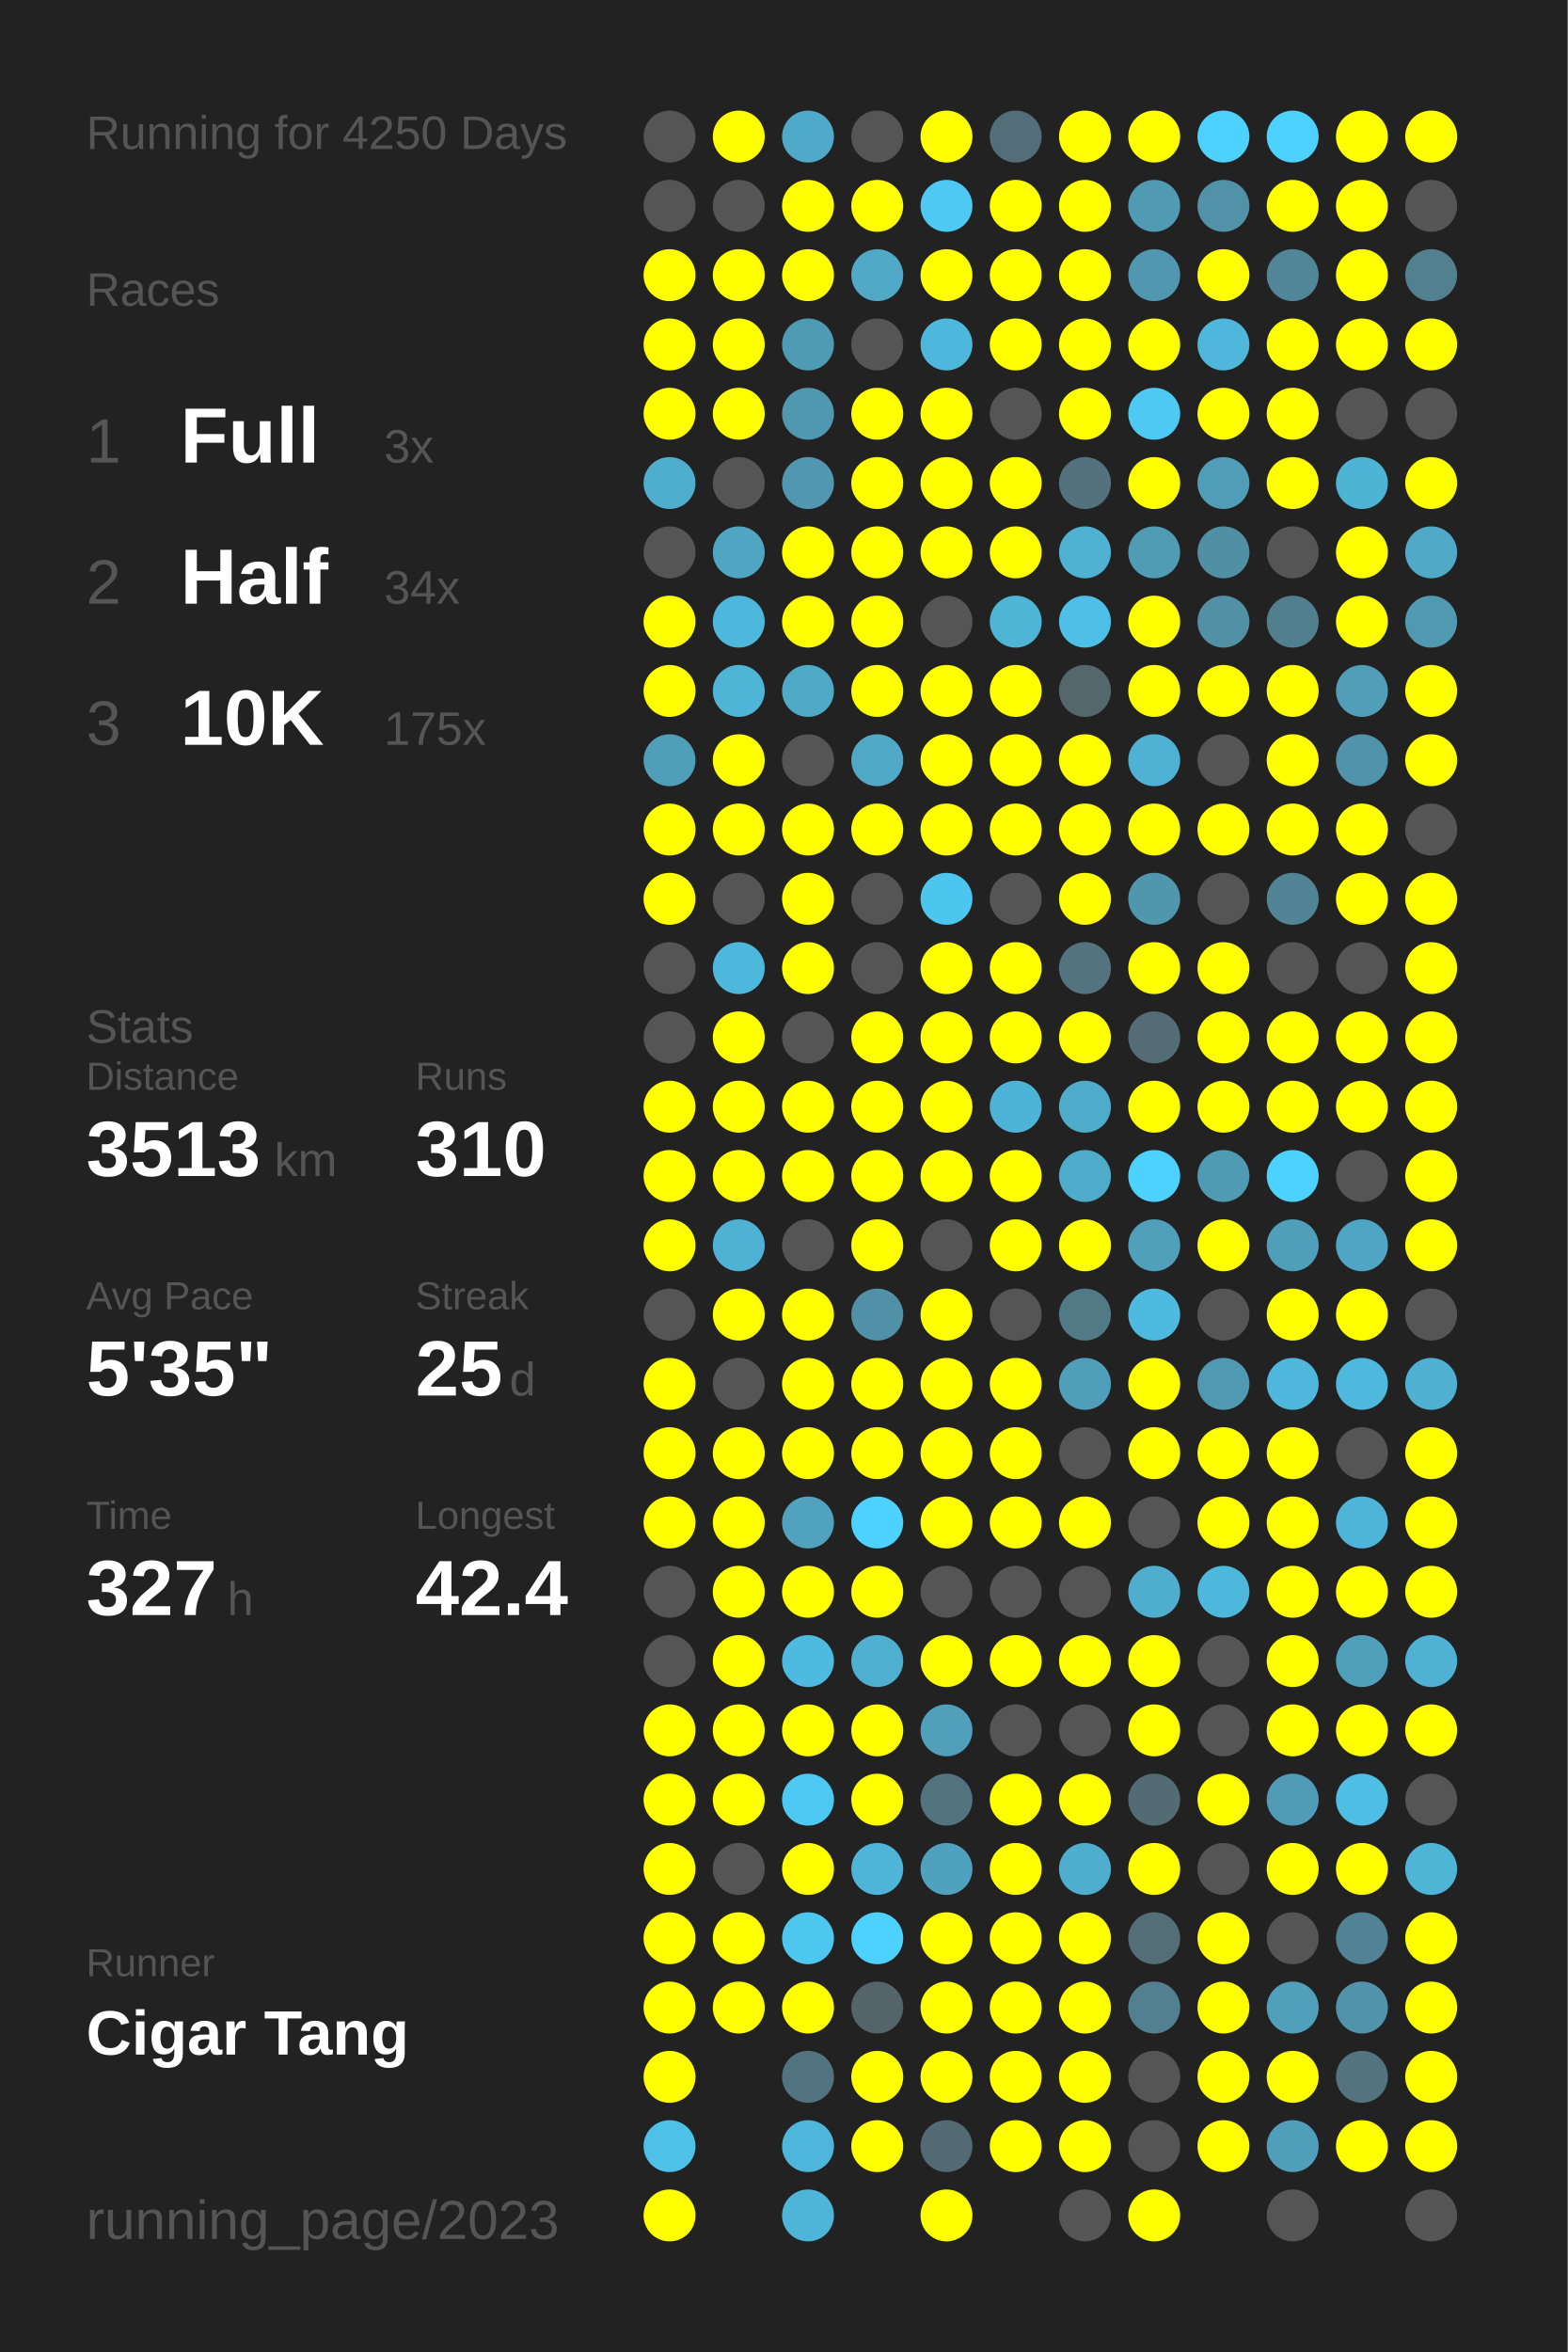
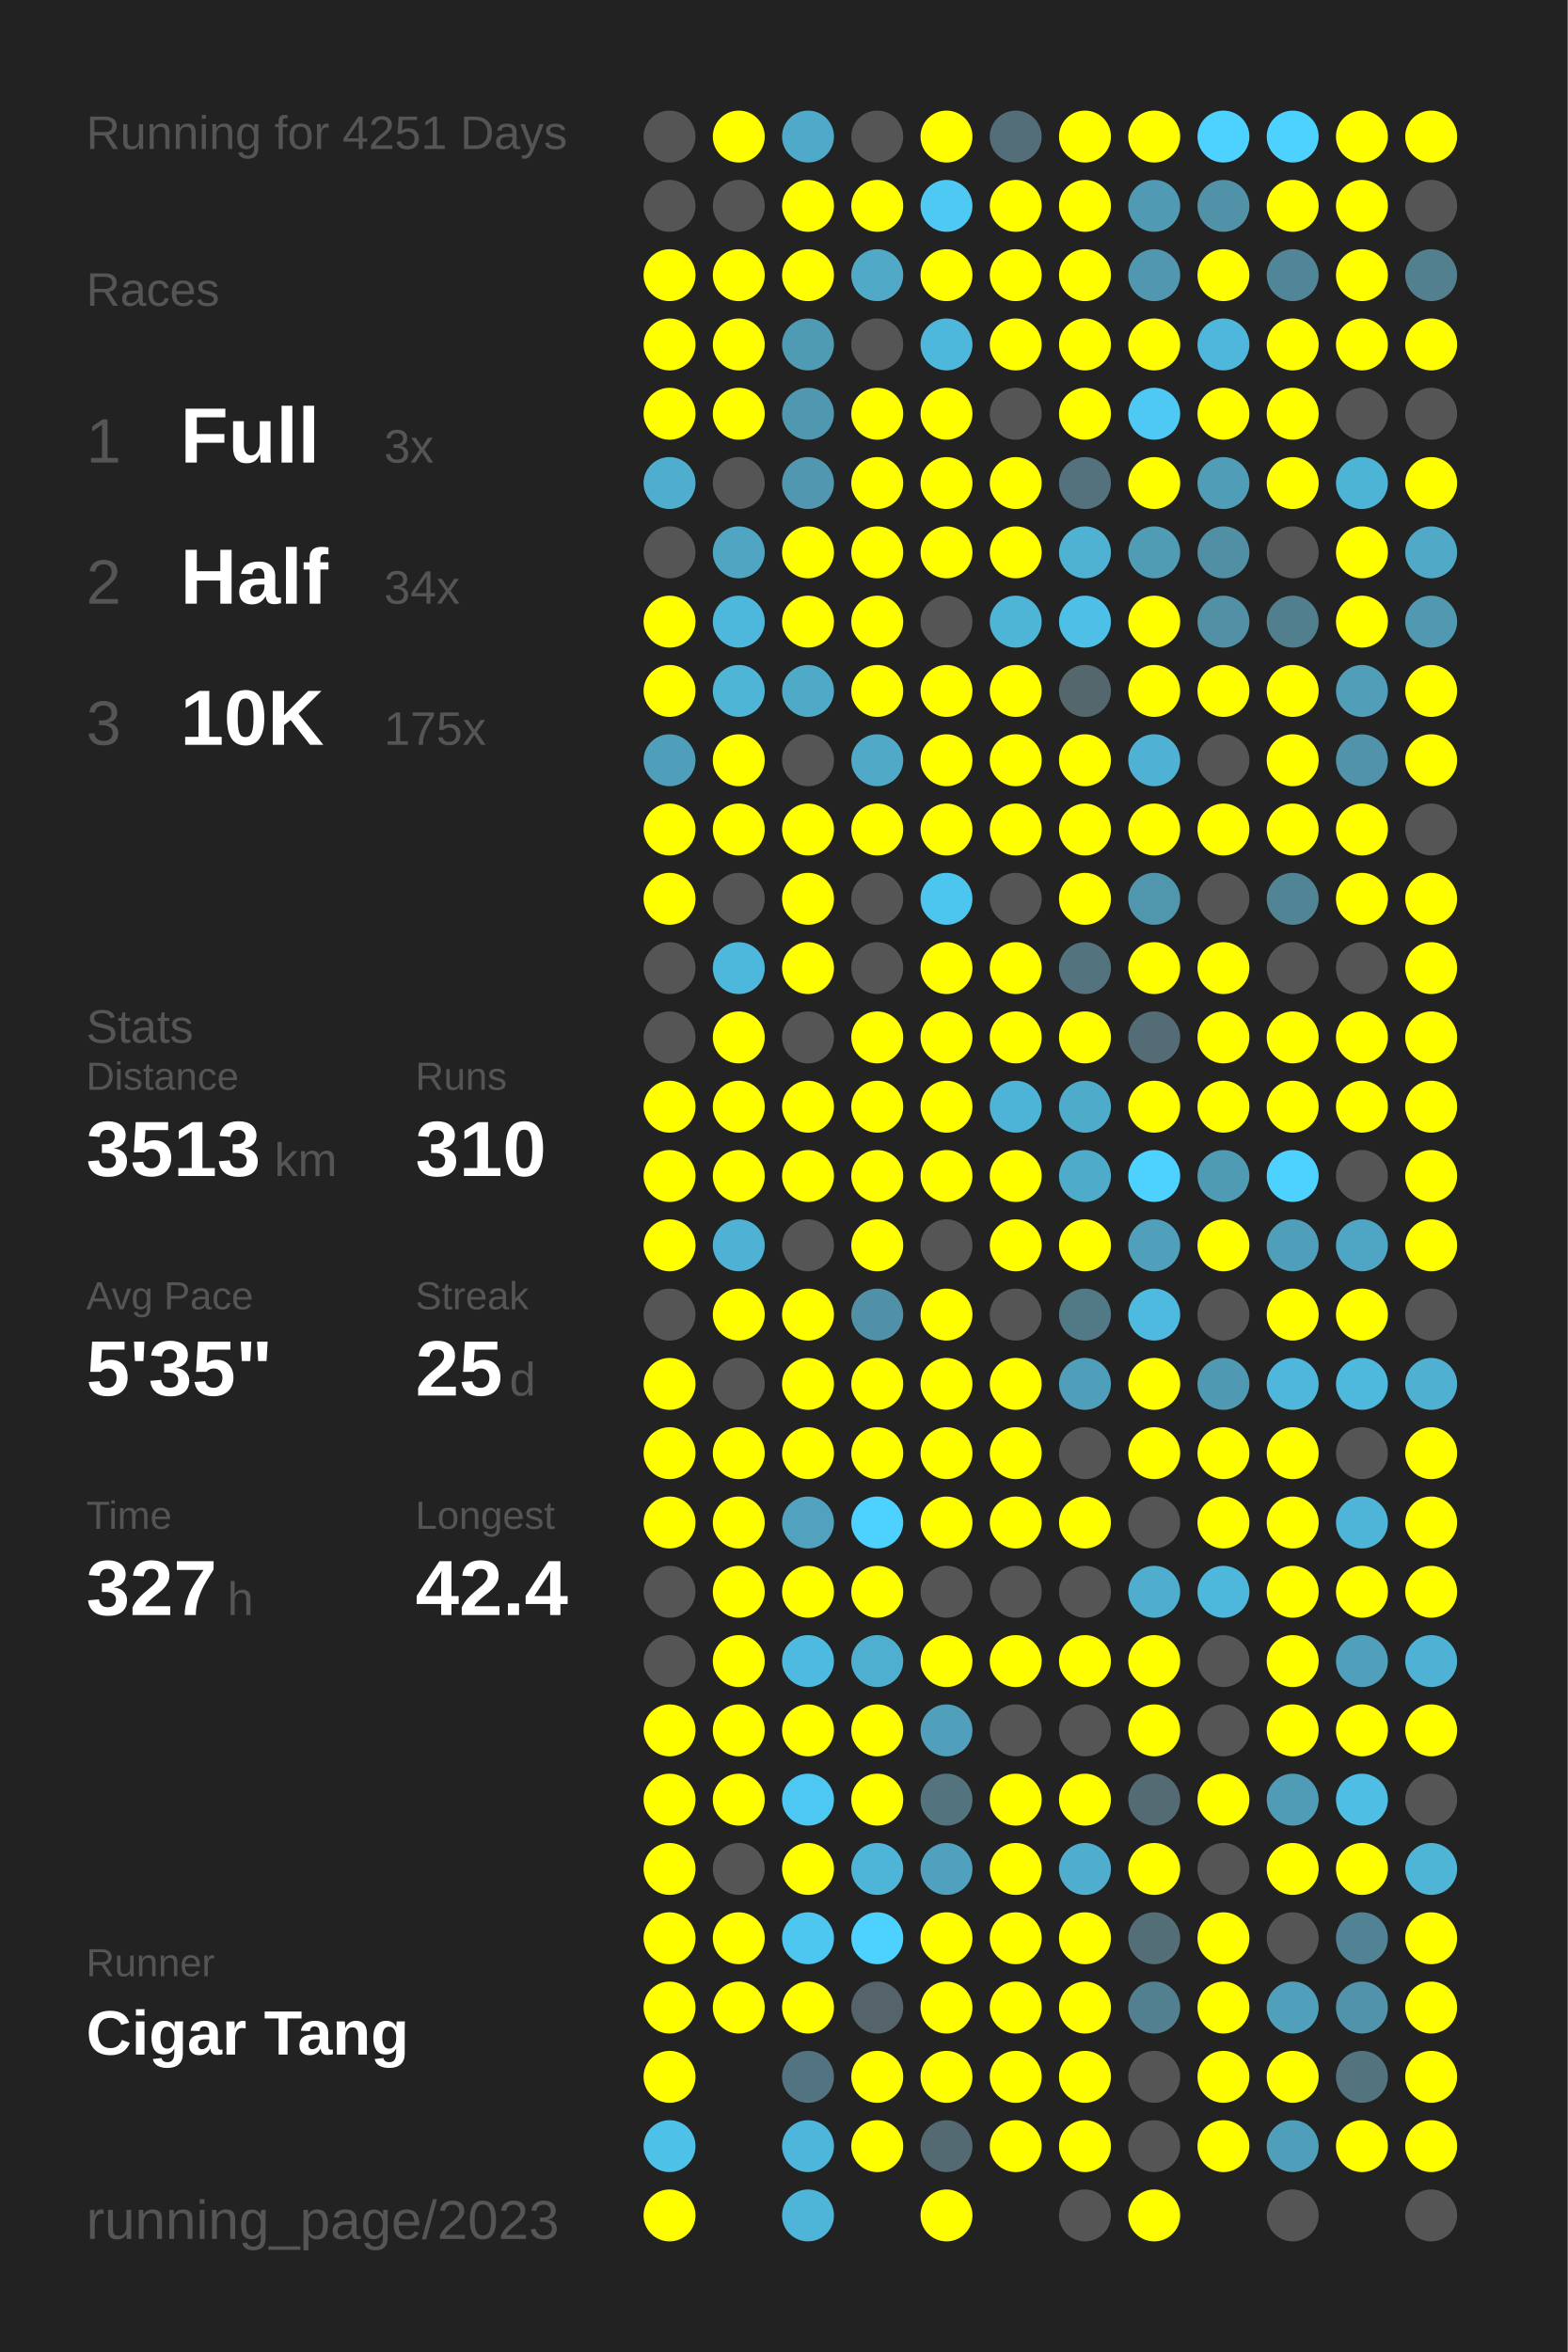
<svg xmlns="http://www.w3.org/2000/svg" baseProfile="full" height="300mm" version="1.1" viewBox="0,0,200,300" width="200mm">
  <defs />
  <rect fill="#222222" height="300" width="200" x="0" y="0" />
-   <text fill="#555555" style="font-size:6px; font-family:Arial;" x="11" y="19">Running for 4250 Days</text>
+   <text fill="#555555" style="font-size:6px; font-family:Arial;" x="11" y="19">Running for 4251 Days</text>
  <text fill="#555555" style="font-size:6px; font-family:Arial;" x="11" y="39">Races</text>
  <text fill="#555555" style="font-size:8px; font-family:Arial;" x="11" y="59">1</text>
  <text fill="#FFFFFF" style="font-size:10px; font-family:Arial; font-weight:bold;" x="23" y="59">Full</text>
  <text fill="#555555" style="font-size:6px; font-family:Arial;" x="49" y="59">3x</text>
  <text fill="#555555" style="font-size:8px; font-family:Arial;" x="11" y="77">2</text>
  <text fill="#FFFFFF" style="font-size:10px; font-family:Arial; font-weight:bold;" x="23" y="77">Half</text>
  <text fill="#555555" style="font-size:6px; font-family:Arial;" x="49" y="77">34x</text>
  <text fill="#555555" style="font-size:8px; font-family:Arial;" x="11" y="95">3</text>
  <text fill="#FFFFFF" style="font-size:10px; font-family:Arial; font-weight:bold;" x="23" y="95">10K</text>
  <text fill="#555555" style="font-size:6px; font-family:Arial;" x="49" y="95">175x</text>
  <text fill="#555555" style="font-size:6px; font-family:Arial;" x="11" y="133">Stats</text>
  <text fill="#555555" style="font-size:5px; font-family:Arial;" x="11" y="139">Distance</text>
  <text fill="#FFFFFF" style="font-size:10px; font-family:Arial; font-weight:bold;" x="11" y="150">3513</text>
  <text fill="#555555" style="font-size:6px; font-family:Arial;" x="35" y="150">km</text>
  <text fill="#555555" style="font-size:5px; font-family:Arial;" x="53" y="139">Runs</text>
  <text fill="#FFFFFF" style="font-size:10px; font-family:Arial; font-weight:bold;" x="53" y="150">310</text>
  <text fill="#555555" style="font-size:5px; font-family:Arial;" x="11" y="167">Avg Pace</text>
  <text fill="#FFFFFF" style="font-size:10px; font-family:Arial; font-weight:bold;" x="11" y="178">5'35"</text>
  <text fill="#555555" style="font-size:5px; font-family:Arial;" x="53" y="167">Streak</text>
  <text fill="#FFFFFF" style="font-size:10px; font-family:Arial; font-weight:bold;" x="53" y="178">25</text>
  <text fill="#555555" style="font-size:6px; font-family:Arial;" x="65" y="178">d</text>
  <text fill="#555555" style="font-size:5px; font-family:Arial;" x="11" y="195">Time</text>
  <text fill="#FFFFFF" style="font-size:10px; font-family:Arial; font-weight:bold;" x="11" y="206">327</text>
  <text fill="#555555" style="font-size:6px; font-family:Arial;" x="29" y="206">h</text>
  <text fill="#555555" style="font-size:5px; font-family:Arial;" x="53" y="195">Longest</text>
  <text fill="#FFFFFF" style="font-size:10px; font-family:Arial; font-weight:bold;" x="53" y="206">42.4</text>
  <text fill="#555555" style="font-size:5px; font-family:Arial;" x="11" y="252.065">Runner</text>
  <text fill="#FFFFFF" style="font-size:8px; font-family:Arial; font-weight:bold;" x="11" y="262.065">Cigar Tang</text>
  <text fill="#555555" style="font-size:7px; font-family:Arial;" x="11" y="285.581">running_page/2023</text>
  <circle cx="85.417" cy="17.419" fill="#555555" r="3.312" />
  <circle cx="85.417" cy="26.258" fill="#555555" r="3.312" />
  <circle cx="85.417" cy="35.097" fill="#FFFF00" r="3.312" />
  <circle cx="85.417" cy="43.935" fill="#FFFF00" r="3.312" />
  <circle cx="85.417" cy="52.774" fill="#FFFF00" r="3.312" />
  <circle cx="85.417" cy="61.613" fill="#4faece" r="3.312" />
  <circle cx="85.417" cy="70.452" fill="#555555" r="3.312" />
  <circle cx="85.417" cy="79.29" fill="#FFFF00" r="3.312" />
  <circle cx="85.417" cy="88.129" fill="#FFFF00" r="3.312" />
  <circle cx="85.417" cy="96.968" fill="#509fba" r="3.312" />
  <circle cx="85.417" cy="105.806" fill="#FFFF00" r="3.312" />
  <circle cx="85.417" cy="114.645" fill="#FFFF00" r="3.312" />
  <circle cx="85.417" cy="123.484" fill="#555555" r="3.312" />
  <circle cx="85.417" cy="132.323" fill="#555555" r="3.312" />
  <circle cx="85.417" cy="141.161" fill="#FFFF00" r="3.312" />
  <circle cx="85.417" cy="150" fill="#FFFF00" r="3.312" />
  <circle cx="85.417" cy="158.839" fill="#FFFF00" r="3.312" />
  <circle cx="85.417" cy="167.677" fill="#555555" r="3.312" />
  <circle cx="85.417" cy="176.516" fill="#FFFF00" r="3.312" />
  <circle cx="85.417" cy="185.355" fill="#FFFF00" r="3.312" />
  <circle cx="85.417" cy="194.194" fill="#FFFF00" r="3.312" />
  <circle cx="85.417" cy="203.032" fill="#555555" r="3.312" />
  <circle cx="85.417" cy="211.871" fill="#555555" r="3.312" />
  <circle cx="85.417" cy="220.71" fill="#FFFF00" r="3.312" />
  <circle cx="85.417" cy="229.548" fill="#FFFF00" r="3.312" />
  <circle cx="85.417" cy="238.387" fill="#FFFF00" r="3.312" />
  <circle cx="85.417" cy="247.226" fill="#FFFF00" r="3.312" />
  <circle cx="85.417" cy="256.065" fill="#FFFF00" r="3.312" />
  <circle cx="85.417" cy="264.903" fill="#FFFF00" r="3.312" />
  <circle cx="85.417" cy="273.742" fill="#4ec1e8" r="3.312" />
  <circle cx="85.417" cy="282.581" fill="#FFFF00" r="3.312" />
  <circle cx="94.25" cy="17.419" fill="#FFFF00" r="3.312" />
  <circle cx="94.25" cy="26.258" fill="#555555" r="3.312" />
  <circle cx="94.25" cy="35.097" fill="#FFFF00" r="3.312" />
  <circle cx="94.25" cy="43.935" fill="#FFFF00" r="3.312" />
  <circle cx="94.25" cy="52.774" fill="#FFFF00" r="3.312" />
  <circle cx="94.25" cy="61.613" fill="#555555" r="3.312" />
  <circle cx="94.25" cy="70.452" fill="#4fa5c2" r="3.312" />
  <circle cx="94.25" cy="79.29" fill="#4eb8dc" r="3.312" />
  <circle cx="94.25" cy="88.129" fill="#4eb5d7" r="3.312" />
  <circle cx="94.25" cy="96.968" fill="#FFFF00" r="3.312" />
  <circle cx="94.25" cy="105.806" fill="#FFFF00" r="3.312" />
  <circle cx="94.25" cy="114.645" fill="#555555" r="3.312" />
  <circle cx="94.25" cy="123.484" fill="#4eb8dc" r="3.312" />
  <circle cx="94.25" cy="132.323" fill="#FFFF00" r="3.312" />
  <circle cx="94.25" cy="141.161" fill="#FFFF00" r="3.312" />
  <circle cx="94.25" cy="150" fill="#FFFF00" r="3.312" />
  <circle cx="94.25" cy="158.839" fill="#4fb2d4" r="3.312" />
  <circle cx="94.25" cy="167.677" fill="#FFFF00" r="3.312" />
  <circle cx="94.25" cy="176.516" fill="#555555" r="3.312" />
  <circle cx="94.25" cy="185.355" fill="#FFFF00" r="3.312" />
  <circle cx="94.25" cy="194.194" fill="#FFFF00" r="3.312" />
  <circle cx="94.25" cy="203.032" fill="#FFFF00" r="3.312" />
  <circle cx="94.25" cy="211.871" fill="#FFFF00" r="3.312" />
  <circle cx="94.25" cy="220.71" fill="#FFFF00" r="3.312" />
  <circle cx="94.25" cy="229.548" fill="#FFFF00" r="3.312" />
  <circle cx="94.25" cy="238.387" fill="#555555" r="3.312" />
  <circle cx="94.25" cy="247.226" fill="#FFFF00" r="3.312" />
  <circle cx="94.25" cy="256.065" fill="#FFFF00" r="3.312" />
  <circle cx="103.083" cy="17.419" fill="#4fa9c8" r="3.312" />
  <circle cx="103.083" cy="26.258" fill="#FFFF00" r="3.312" />
  <circle cx="103.083" cy="35.097" fill="#FFFF00" r="3.312" />
  <circle cx="103.083" cy="43.935" fill="#509bb4" r="3.312" />
  <circle cx="103.083" cy="52.774" fill="#5098b0" r="3.312" />
  <circle cx="103.083" cy="61.613" fill="#5097af" r="3.312" />
  <circle cx="103.083" cy="70.452" fill="#FFFF00" r="3.312" />
  <circle cx="103.083" cy="79.29" fill="#FFFF00" r="3.312" />
  <circle cx="103.083" cy="88.129" fill="#4faac8" r="3.312" />
  <circle cx="103.083" cy="96.968" fill="#555555" r="3.312" />
  <circle cx="103.083" cy="105.806" fill="#FFFF00" r="3.312" />
  <circle cx="103.083" cy="114.645" fill="#FFFF00" r="3.312" />
  <circle cx="103.083" cy="123.484" fill="#FFFF00" r="3.312" />
  <circle cx="103.083" cy="132.323" fill="#555555" r="3.312" />
  <circle cx="103.083" cy="141.161" fill="#FFFF00" r="3.312" />
  <circle cx="103.083" cy="150" fill="#FFFF00" r="3.312" />
  <circle cx="103.083" cy="158.839" fill="#555555" r="3.312" />
  <circle cx="103.083" cy="167.677" fill="#FFFF00" r="3.312" />
  <circle cx="103.083" cy="176.516" fill="#FFFF00" r="3.312" />
  <circle cx="103.083" cy="185.355" fill="#FFFF00" r="3.312" />
  <circle cx="103.083" cy="194.194" fill="#50a2be" r="3.312" />
  <circle cx="103.083" cy="203.032" fill="#FFFF00" r="3.312" />
  <circle cx="103.083" cy="211.871" fill="#4ebadf" r="3.312" />
  <circle cx="103.083" cy="220.71" fill="#FFFF00" r="3.312" />
  <circle cx="103.083" cy="229.548" fill="#4dc8f2" r="3.312" />
  <circle cx="103.083" cy="238.387" fill="#FFFF00" r="3.312" />
  <circle cx="103.083" cy="247.226" fill="#4dc7f0" r="3.312" />
  <circle cx="103.083" cy="256.065" fill="#FFFF00" r="3.312" />
  <circle cx="103.083" cy="264.903" fill="#527480" r="3.312" />
  <circle cx="103.083" cy="273.742" fill="#4eb6da" r="3.312" />
  <circle cx="103.083" cy="282.581" fill="#4eb5d8" r="3.312" />
  <circle cx="111.917" cy="17.419" fill="#555555" r="3.312" />
  <circle cx="111.917" cy="26.258" fill="#FFFF00" r="3.312" />
  <circle cx="111.917" cy="35.097" fill="#4fa9c7" r="3.312" />
  <circle cx="111.917" cy="43.935" fill="#555555" r="3.312" />
  <circle cx="111.917" cy="52.774" fill="#FFFF00" r="3.312" />
  <circle cx="111.917" cy="61.613" fill="#FFFF00" r="3.312" />
  <circle cx="111.917" cy="70.452" fill="#FFFF00" r="3.312" />
  <circle cx="111.917" cy="79.29" fill="#FFFF00" r="3.312" />
  <circle cx="111.917" cy="88.129" fill="#FFFF00" r="3.312" />
  <circle cx="111.917" cy="96.968" fill="#4fa9c7" r="3.312" />
  <circle cx="111.917" cy="105.806" fill="#FFFF00" r="3.312" />
  <circle cx="111.917" cy="114.645" fill="#555555" r="3.312" />
  <circle cx="111.917" cy="123.484" fill="#555555" r="3.312" />
  <circle cx="111.917" cy="132.323" fill="#FFFF00" r="3.312" />
  <circle cx="111.917" cy="141.161" fill="#FFFF00" r="3.312" />
  <circle cx="111.917" cy="150" fill="#FFFF00" r="3.312" />
  <circle cx="111.917" cy="158.839" fill="#FFFF00" r="3.312" />
  <circle cx="111.917" cy="167.677" fill="#5191a7" r="3.312" />
  <circle cx="111.917" cy="176.516" fill="#FFFF00" r="3.312" />
  <circle cx="111.917" cy="185.355" fill="#FFFF00" r="3.312" />
  <circle cx="111.917" cy="194.194" fill="#4dd1fe" r="3.312" />
  <circle cx="111.917" cy="203.032" fill="#FFFF00" r="3.312" />
  <circle cx="111.917" cy="211.871" fill="#4fafd0" r="3.312" />
  <circle cx="111.917" cy="220.71" fill="#FFFF00" r="3.312" />
  <circle cx="111.917" cy="229.548" fill="#FFFF00" r="3.312" />
  <circle cx="111.917" cy="238.387" fill="#4eb5d8" r="3.312" />
  <circle cx="111.917" cy="247.226" fill="#4dd1fe" r="3.312" />
  <circle cx="111.917" cy="256.065" fill="#54646a" r="3.312" />
  <circle cx="111.917" cy="264.903" fill="#FFFF00" r="3.312" />
  <circle cx="111.917" cy="273.742" fill="#FFFF00" r="3.312" />
  <circle cx="120.75" cy="17.419" fill="#FFFF00" r="3.312" />
  <circle cx="120.75" cy="26.258" fill="#4dc9f3" r="3.312" />
  <circle cx="120.75" cy="35.097" fill="#FFFF00" r="3.312" />
  <circle cx="120.75" cy="43.935" fill="#4eb8dc" r="3.312" />
  <circle cx="120.75" cy="52.774" fill="#FFFF00" r="3.312" />
  <circle cx="120.75" cy="61.613" fill="#FFFF00" r="3.312" />
  <circle cx="120.75" cy="70.452" fill="#FFFF00" r="3.312" />
  <circle cx="120.75" cy="79.29" fill="#555555" r="3.312" />
  <circle cx="120.75" cy="88.129" fill="#FFFF00" r="3.312" />
  <circle cx="120.75" cy="96.968" fill="#FFFF00" r="3.312" />
  <circle cx="120.75" cy="105.806" fill="#FFFF00" r="3.312" />
  <circle cx="120.75" cy="114.645" fill="#4dc6ef" r="3.312" />
  <circle cx="120.75" cy="123.484" fill="#FFFF00" r="3.312" />
  <circle cx="120.75" cy="132.323" fill="#FFFF00" r="3.312" />
  <circle cx="120.75" cy="141.161" fill="#FFFF00" r="3.312" />
  <circle cx="120.75" cy="150" fill="#FFFF00" r="3.312" />
  <circle cx="120.75" cy="158.839" fill="#555555" r="3.312" />
  <circle cx="120.75" cy="167.677" fill="#FFFF00" r="3.312" />
  <circle cx="120.75" cy="176.516" fill="#FFFF00" r="3.312" />
  <circle cx="120.75" cy="185.355" fill="#FFFF00" r="3.312" />
  <circle cx="120.75" cy="194.194" fill="#FFFF00" r="3.312" />
  <circle cx="120.75" cy="203.032" fill="#555555" r="3.312" />
  <circle cx="120.75" cy="211.871" fill="#FFFF00" r="3.312" />
  <circle cx="120.75" cy="220.71" fill="#50a0bb" r="3.312" />
  <circle cx="120.75" cy="229.548" fill="#53747f" r="3.312" />
  <circle cx="120.75" cy="238.387" fill="#50a1bd" r="3.312" />
  <circle cx="120.75" cy="247.226" fill="#FFFF00" r="3.312" />
  <circle cx="120.75" cy="256.065" fill="#FFFF00" r="3.312" />
  <circle cx="120.75" cy="264.903" fill="#FFFF00" r="3.312" />
  <circle cx="120.75" cy="273.742" fill="#536a72" r="3.312" />
  <circle cx="120.75" cy="282.581" fill="#FFFF00" r="3.312" />
  <circle cx="129.583" cy="17.419" fill="#536e78" r="3.312" />
  <circle cx="129.583" cy="26.258" fill="#FFFF00" r="3.312" />
  <circle cx="129.583" cy="35.097" fill="#FFFF00" r="3.312" />
  <circle cx="129.583" cy="43.935" fill="#FFFF00" r="3.312" />
  <circle cx="129.583" cy="52.774" fill="#555555" r="3.312" />
  <circle cx="129.583" cy="61.613" fill="#FFFF00" r="3.312" />
  <circle cx="129.583" cy="70.452" fill="#FFFF00" r="3.312" />
  <circle cx="129.583" cy="79.29" fill="#4eb5d7" r="3.312" />
  <circle cx="129.583" cy="88.129" fill="#FFFF00" r="3.312" />
  <circle cx="129.583" cy="96.968" fill="#FFFF00" r="3.312" />
  <circle cx="129.583" cy="105.806" fill="#FFFF00" r="3.312" />
  <circle cx="129.583" cy="114.645" fill="#555555" r="3.312" />
  <circle cx="129.583" cy="123.484" fill="#FFFF00" r="3.312" />
  <circle cx="129.583" cy="132.323" fill="#FFFF00" r="3.312" />
  <circle cx="129.583" cy="141.161" fill="#4eb4d7" r="3.312" />
  <circle cx="129.583" cy="150" fill="#FFFF00" r="3.312" />
  <circle cx="129.583" cy="158.839" fill="#FFFF00" r="3.312" />
  <circle cx="129.583" cy="167.677" fill="#555555" r="3.312" />
  <circle cx="129.583" cy="176.516" fill="#FFFF00" r="3.312" />
  <circle cx="129.583" cy="185.355" fill="#FFFF00" r="3.312" />
  <circle cx="129.583" cy="194.194" fill="#FFFF00" r="3.312" />
  <circle cx="129.583" cy="203.032" fill="#555555" r="3.312" />
  <circle cx="129.583" cy="211.871" fill="#FFFF00" r="3.312" />
  <circle cx="129.583" cy="220.71" fill="#555555" r="3.312" />
  <circle cx="129.583" cy="229.548" fill="#FFFF00" r="3.312" />
  <circle cx="129.583" cy="238.387" fill="#FFFF00" r="3.312" />
  <circle cx="129.583" cy="247.226" fill="#FFFF00" r="3.312" />
  <circle cx="129.583" cy="256.065" fill="#FFFF00" r="3.312" />
  <circle cx="129.583" cy="264.903" fill="#FFFF00" r="3.312" />
  <circle cx="129.583" cy="273.742" fill="#FFFF00" r="3.312" />
  <circle cx="138.417" cy="17.419" fill="#FFFF00" r="3.312" />
  <circle cx="138.417" cy="26.258" fill="#FFFF00" r="3.312" />
  <circle cx="138.417" cy="35.097" fill="#FFFF00" r="3.312" />
  <circle cx="138.417" cy="43.935" fill="#FFFF00" r="3.312" />
  <circle cx="138.417" cy="52.774" fill="#FFFF00" r="3.312" />
  <circle cx="138.417" cy="61.613" fill="#53727d" r="3.312" />
  <circle cx="138.417" cy="70.452" fill="#4fb2d3" r="3.312" />
  <circle cx="138.417" cy="79.29" fill="#4ec0e7" r="3.312" />
  <circle cx="138.417" cy="88.129" fill="#53676d" r="3.312" />
  <circle cx="138.417" cy="96.968" fill="#FFFF00" r="3.312" />
  <circle cx="138.417" cy="105.806" fill="#FFFF00" r="3.312" />
  <circle cx="138.417" cy="114.645" fill="#FFFF00" r="3.312" />
  <circle cx="138.417" cy="123.484" fill="#53737e" r="3.312" />
  <circle cx="138.417" cy="132.323" fill="#FFFF00" r="3.312" />
  <circle cx="138.417" cy="141.161" fill="#4fabca" r="3.312" />
  <circle cx="138.417" cy="150" fill="#4fabca" r="3.312" />
  <circle cx="138.417" cy="158.839" fill="#FFFF00" r="3.312" />
  <circle cx="138.417" cy="167.677" fill="#527986" r="3.312" />
  <circle cx="138.417" cy="176.516" fill="#509fba" r="3.312" />
  <circle cx="138.417" cy="185.355" fill="#555555" r="3.312" />
  <circle cx="138.417" cy="194.194" fill="#FFFF00" r="3.312" />
  <circle cx="138.417" cy="203.032" fill="#555555" r="3.312" />
  <circle cx="138.417" cy="211.871" fill="#FFFF00" r="3.312" />
  <circle cx="138.417" cy="220.71" fill="#555555" r="3.312" />
  <circle cx="138.417" cy="229.548" fill="#FFFF00" r="3.312" />
  <circle cx="138.417" cy="238.387" fill="#4faece" r="3.312" />
  <circle cx="138.417" cy="247.226" fill="#FFFF00" r="3.312" />
  <circle cx="138.417" cy="256.065" fill="#FFFF00" r="3.312" />
  <circle cx="138.417" cy="264.903" fill="#FFFF00" r="3.312" />
  <circle cx="138.417" cy="273.742" fill="#FFFF00" r="3.312" />
  <circle cx="138.417" cy="282.581" fill="#555555" r="3.312" />
  <circle cx="147.25" cy="17.419" fill="#FFFF00" r="3.312" />
  <circle cx="147.25" cy="26.258" fill="#509ab3" r="3.312" />
  <circle cx="147.25" cy="35.097" fill="#5097af" r="3.312" />
  <circle cx="147.25" cy="43.935" fill="#FFFF00" r="3.312" />
  <circle cx="147.25" cy="52.774" fill="#4dc9f3" r="3.312" />
  <circle cx="147.25" cy="61.613" fill="#FFFF00" r="3.312" />
  <circle cx="147.25" cy="70.452" fill="#509cb5" r="3.312" />
  <circle cx="147.25" cy="79.29" fill="#FFFF00" r="3.312" />
  <circle cx="147.25" cy="88.129" fill="#FFFF00" r="3.312" />
  <circle cx="147.25" cy="96.968" fill="#4fb2d4" r="3.312" />
  <circle cx="147.25" cy="105.806" fill="#FFFF00" r="3.312" />
  <circle cx="147.25" cy="114.645" fill="#5097ae" r="3.312" />
  <circle cx="147.25" cy="123.484" fill="#FFFF00" r="3.312" />
  <circle cx="147.25" cy="132.323" fill="#536c75" r="3.312" />
  <circle cx="147.25" cy="141.161" fill="#FFFF00" r="3.312" />
  <circle cx="147.25" cy="150" fill="#4dd1fe" r="3.312" />
  <circle cx="147.25" cy="158.839" fill="#50a0bb" r="3.312" />
  <circle cx="147.25" cy="167.677" fill="#4ebadf" r="3.312" />
  <circle cx="147.25" cy="176.516" fill="#FFFF00" r="3.312" />
  <circle cx="147.25" cy="185.355" fill="#FFFF00" r="3.312" />
  <circle cx="147.25" cy="194.194" fill="#555555" r="3.312" />
  <circle cx="147.25" cy="203.032" fill="#4faece" r="3.312" />
  <circle cx="147.25" cy="211.871" fill="#FFFF00" r="3.312" />
  <circle cx="147.25" cy="220.71" fill="#FFFF00" r="3.312" />
  <circle cx="147.25" cy="229.548" fill="#536c74" r="3.312" />
  <circle cx="147.25" cy="238.387" fill="#FFFF00" r="3.312" />
  <circle cx="147.25" cy="247.226" fill="#536e77" r="3.312" />
  <circle cx="147.25" cy="256.065" fill="#528090" r="3.312" />
  <circle cx="147.25" cy="264.903" fill="#555555" r="3.312" />
  <circle cx="147.25" cy="273.742" fill="#555555" r="3.312" />
  <circle cx="147.25" cy="282.581" fill="#FFFF00" r="3.312" />
  <circle cx="156.083" cy="17.419" fill="#4dd1fe" r="3.312" />
  <circle cx="156.083" cy="26.258" fill="#5192a8" r="3.312" />
  <circle cx="156.083" cy="35.097" fill="#FFFF00" r="3.312" />
  <circle cx="156.083" cy="43.935" fill="#4eb7db" r="3.312" />
  <circle cx="156.083" cy="52.774" fill="#FFFF00" r="3.312" />
  <circle cx="156.083" cy="61.613" fill="#509db8" r="3.312" />
  <circle cx="156.083" cy="70.452" fill="#518fa4" r="3.312" />
  <circle cx="156.083" cy="79.29" fill="#5190a5" r="3.312" />
  <circle cx="156.083" cy="88.129" fill="#FFFF00" r="3.312" />
  <circle cx="156.083" cy="96.968" fill="#555555" r="3.312" />
  <circle cx="156.083" cy="105.806" fill="#FFFF00" r="3.312" />
  <circle cx="156.083" cy="114.645" fill="#555555" r="3.312" />
  <circle cx="156.083" cy="123.484" fill="#FFFF00" r="3.312" />
  <circle cx="156.083" cy="132.323" fill="#FFFF00" r="3.312" />
  <circle cx="156.083" cy="141.161" fill="#FFFF00" r="3.312" />
  <circle cx="156.083" cy="150" fill="#509bb4" r="3.312" />
  <circle cx="156.083" cy="158.839" fill="#FFFF00" r="3.312" />
  <circle cx="156.083" cy="167.677" fill="#555555" r="3.312" />
  <circle cx="156.083" cy="176.516" fill="#5099b2" r="3.312" />
  <circle cx="156.083" cy="185.355" fill="#FFFF00" r="3.312" />
  <circle cx="156.083" cy="194.194" fill="#FFFF00" r="3.312" />
  <circle cx="156.083" cy="203.032" fill="#4eb8dc" r="3.312" />
  <circle cx="156.083" cy="211.871" fill="#555555" r="3.312" />
  <circle cx="156.083" cy="220.71" fill="#555555" r="3.312" />
  <circle cx="156.083" cy="229.548" fill="#FFFF00" r="3.312" />
  <circle cx="156.083" cy="238.387" fill="#555555" r="3.312" />
  <circle cx="156.083" cy="247.226" fill="#FFFF00" r="3.312" />
  <circle cx="156.083" cy="256.065" fill="#FFFF00" r="3.312" />
  <circle cx="156.083" cy="264.903" fill="#FFFF00" r="3.312" />
  <circle cx="156.083" cy="273.742" fill="#FFFF00" r="3.312" />
  <circle cx="164.917" cy="17.419" fill="#4dd1fe" r="3.312" />
  <circle cx="164.917" cy="26.258" fill="#FFFF00" r="3.312" />
  <circle cx="164.917" cy="35.097" fill="#518698" r="3.312" />
  <circle cx="164.917" cy="43.935" fill="#FFFF00" r="3.312" />
  <circle cx="164.917" cy="52.774" fill="#FFFF00" r="3.312" />
  <circle cx="164.917" cy="61.613" fill="#FFFF00" r="3.312" />
  <circle cx="164.917" cy="70.452" fill="#555555" r="3.312" />
  <circle cx="164.917" cy="79.29" fill="#527f8e" r="3.312" />
  <circle cx="164.917" cy="88.129" fill="#FFFF00" r="3.312" />
  <circle cx="164.917" cy="96.968" fill="#FFFF00" r="3.312" />
  <circle cx="164.917" cy="105.806" fill="#FFFF00" r="3.312" />
  <circle cx="164.917" cy="114.645" fill="#518596" r="3.312" />
  <circle cx="164.917" cy="123.484" fill="#555555" r="3.312" />
  <circle cx="164.917" cy="132.323" fill="#FFFF00" r="3.312" />
  <circle cx="164.917" cy="141.161" fill="#FFFF00" r="3.312" />
  <circle cx="164.917" cy="150" fill="#4dd1fe" r="3.312" />
  <circle cx="164.917" cy="158.839" fill="#509fba" r="3.312" />
  <circle cx="164.917" cy="167.677" fill="#FFFF00" r="3.312" />
  <circle cx="164.917" cy="176.516" fill="#4eb7db" r="3.312" />
  <circle cx="164.917" cy="185.355" fill="#FFFF00" r="3.312" />
  <circle cx="164.917" cy="194.194" fill="#FFFF00" r="3.312" />
  <circle cx="164.917" cy="203.032" fill="#FFFF00" r="3.312" />
  <circle cx="164.917" cy="211.871" fill="#FFFF00" r="3.312" />
  <circle cx="164.917" cy="220.71" fill="#FFFF00" r="3.312" />
  <circle cx="164.917" cy="229.548" fill="#509cb6" r="3.312" />
  <circle cx="164.917" cy="238.387" fill="#FFFF00" r="3.312" />
  <circle cx="164.917" cy="247.226" fill="#555555" r="3.312" />
  <circle cx="164.917" cy="256.065" fill="#50a0bc" r="3.312" />
  <circle cx="164.917" cy="264.903" fill="#FFFF00" r="3.312" />
  <circle cx="164.917" cy="273.742" fill="#509fba" r="3.312" />
  <circle cx="164.917" cy="282.581" fill="#555555" r="3.312" />
  <circle cx="173.75" cy="17.419" fill="#FFFF00" r="3.312" />
  <circle cx="173.75" cy="26.258" fill="#FFFF00" r="3.312" />
  <circle cx="173.75" cy="35.097" fill="#FFFF00" r="3.312" />
  <circle cx="173.75" cy="43.935" fill="#FFFF00" r="3.312" />
  <circle cx="173.75" cy="52.774" fill="#555555" r="3.312" />
  <circle cx="173.75" cy="61.613" fill="#4eb4d6" r="3.312" />
  <circle cx="173.75" cy="70.452" fill="#FFFF00" r="3.312" />
  <circle cx="173.75" cy="79.29" fill="#FFFF00" r="3.312" />
  <circle cx="173.75" cy="88.129" fill="#509eb8" r="3.312" />
  <circle cx="173.75" cy="96.968" fill="#5093aa" r="3.312" />
  <circle cx="173.75" cy="105.806" fill="#FFFF00" r="3.312" />
  <circle cx="173.75" cy="114.645" fill="#FFFF00" r="3.312" />
  <circle cx="173.75" cy="123.484" fill="#555555" r="3.312" />
  <circle cx="173.75" cy="132.323" fill="#FFFF00" r="3.312" />
  <circle cx="173.75" cy="141.161" fill="#FFFF00" r="3.312" />
  <circle cx="173.75" cy="150" fill="#555555" r="3.312" />
  <circle cx="173.75" cy="158.839" fill="#4fa6c4" r="3.312" />
  <circle cx="173.75" cy="167.677" fill="#FFFF00" r="3.312" />
  <circle cx="173.75" cy="176.516" fill="#4eb9dd" r="3.312" />
  <circle cx="173.75" cy="185.355" fill="#555555" r="3.312" />
  <circle cx="173.75" cy="194.194" fill="#4eb5d8" r="3.312" />
  <circle cx="173.75" cy="203.032" fill="#FFFF00" r="3.312" />
  <circle cx="173.75" cy="211.871" fill="#50a0bc" r="3.312" />
  <circle cx="173.75" cy="220.71" fill="#FFFF00" r="3.312" />
  <circle cx="173.75" cy="229.548" fill="#4ebee5" r="3.312" />
  <circle cx="173.75" cy="238.387" fill="#FFFF00" r="3.312" />
  <circle cx="173.75" cy="247.226" fill="#528394" r="3.312" />
  <circle cx="173.75" cy="256.065" fill="#5093aa" r="3.312" />
  <circle cx="173.75" cy="264.903" fill="#53737f" r="3.312" />
  <circle cx="173.75" cy="273.742" fill="#FFFF00" r="3.312" />
  <circle cx="182.583" cy="17.419" fill="#FFFF00" r="3.312" />
  <circle cx="182.583" cy="26.258" fill="#555555" r="3.312" />
  <circle cx="182.583" cy="35.097" fill="#52808f" r="3.312" />
  <circle cx="182.583" cy="43.935" fill="#FFFF00" r="3.312" />
  <circle cx="182.583" cy="52.774" fill="#555555" r="3.312" />
  <circle cx="182.583" cy="61.613" fill="#FFFF00" r="3.312" />
  <circle cx="182.583" cy="70.452" fill="#4fa9c7" r="3.312" />
  <circle cx="182.583" cy="79.29" fill="#5099b1" r="3.312" />
  <circle cx="182.583" cy="88.129" fill="#FFFF00" r="3.312" />
  <circle cx="182.583" cy="96.968" fill="#FFFF00" r="3.312" />
  <circle cx="182.583" cy="105.806" fill="#555555" r="3.312" />
  <circle cx="182.583" cy="114.645" fill="#FFFF00" r="3.312" />
  <circle cx="182.583" cy="123.484" fill="#FFFF00" r="3.312" />
  <circle cx="182.583" cy="132.323" fill="#FFFF00" r="3.312" />
  <circle cx="182.583" cy="141.161" fill="#FFFF00" r="3.312" />
  <circle cx="182.583" cy="150" fill="#FFFF00" r="3.312" />
  <circle cx="182.583" cy="158.839" fill="#FFFF00" r="3.312" />
  <circle cx="182.583" cy="167.677" fill="#555555" r="3.312" />
  <circle cx="182.583" cy="176.516" fill="#4fb0d1" r="3.312" />
  <circle cx="182.583" cy="185.355" fill="#FFFF00" r="3.312" />
  <circle cx="182.583" cy="194.194" fill="#FFFF00" r="3.312" />
  <circle cx="182.583" cy="203.032" fill="#FFFF00" r="3.312" />
  <circle cx="182.583" cy="211.871" fill="#4fb1d3" r="3.312" />
  <circle cx="182.583" cy="220.71" fill="#FFFF00" r="3.312" />
  <circle cx="182.583" cy="229.548" fill="#555555" r="3.312" />
  <circle cx="182.583" cy="238.387" fill="#4eb5d7" r="3.312" />
  <circle cx="182.583" cy="247.226" fill="#FFFF00" r="3.312" />
  <circle cx="182.583" cy="256.065" fill="#FFFF00" r="3.312" />
  <circle cx="182.583" cy="264.903" fill="#FFFF00" r="3.312" />
  <circle cx="182.583" cy="273.742" fill="#FFFF00" r="3.312" />
  <circle cx="182.583" cy="282.581" fill="#555555" r="3.312" />
</svg>
